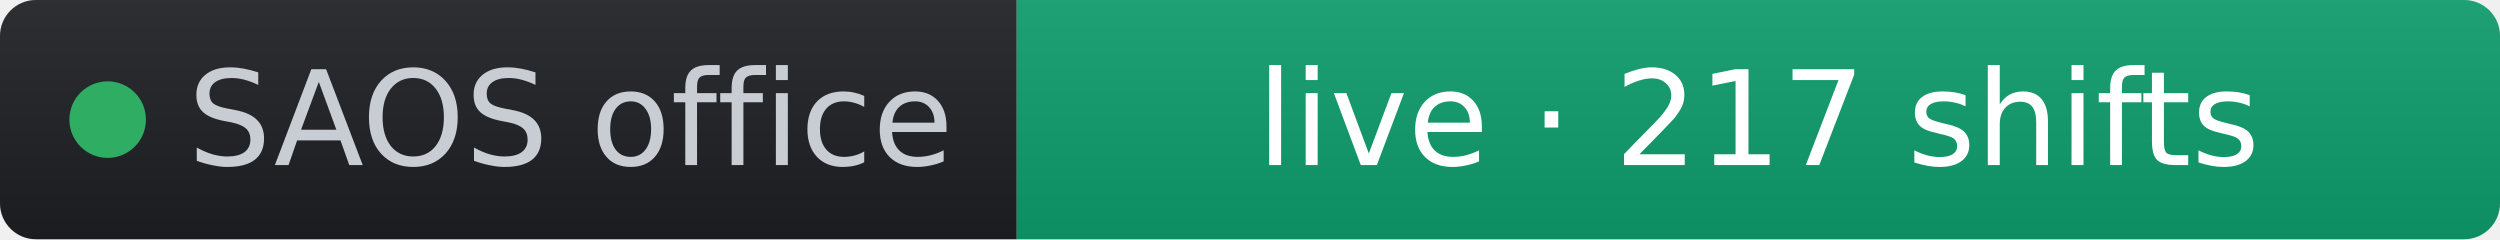
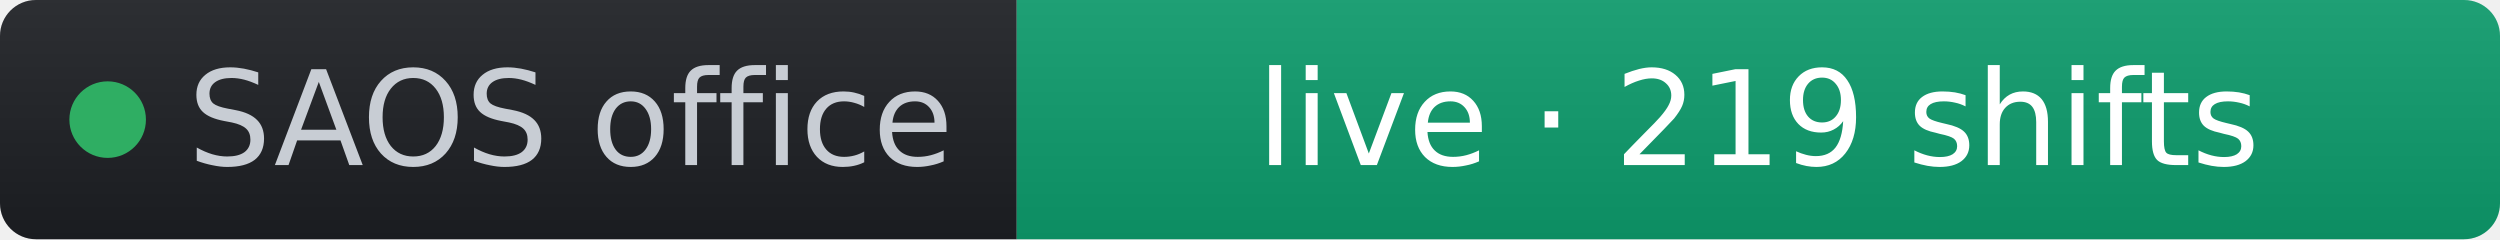
- <svg xmlns="http://www.w3.org/2000/svg" width="209" height="20" role="img" aria-label="SAOS office: live · 217 shifts" viewBox="0 0 209 20" font-family="Verdana,Geneva,DejaVu Sans,sans-serif">
+ <svg xmlns="http://www.w3.org/2000/svg" width="209" height="20" role="img" aria-label="SAOS office: live · 219 shifts" viewBox="0 0 209 20" font-family="Verdana,Geneva,DejaVu Sans,sans-serif">
  <linearGradient id="s" x2="0" y2="100%">
    <stop offset="0" stop-color="#bbb" stop-opacity=".1" />
    <stop offset="1" stop-opacity=".1" />
  </linearGradient>
  <clipPath id="r">
    <rect width="209" height="20" rx="3" fill="#fff" />
  </clipPath>
  <g clip-path="url(#r)">
    <rect width="85" height="20" fill="#1d1f24" />
    <rect x="85" width="124" height="20" fill="#0d9d6d" />
    <rect width="209" height="20" fill="url(#s)" />
  </g>
  <g fill="#fff" text-anchor="middle" font-size="11">
    <circle cx="9" cy="10" r="3.2" fill="#2fae63" />
    <text x="15.7" y="13.8" fill="#c8cdd4" text-anchor="start">SAOS office</text>
-     <text x="147" y="13.8" fill="#ffffff">live · 217 shifts</text>
+     <text x="147" y="13.8" fill="#ffffff">live · 219 shifts</text>
  </g>
</svg>
